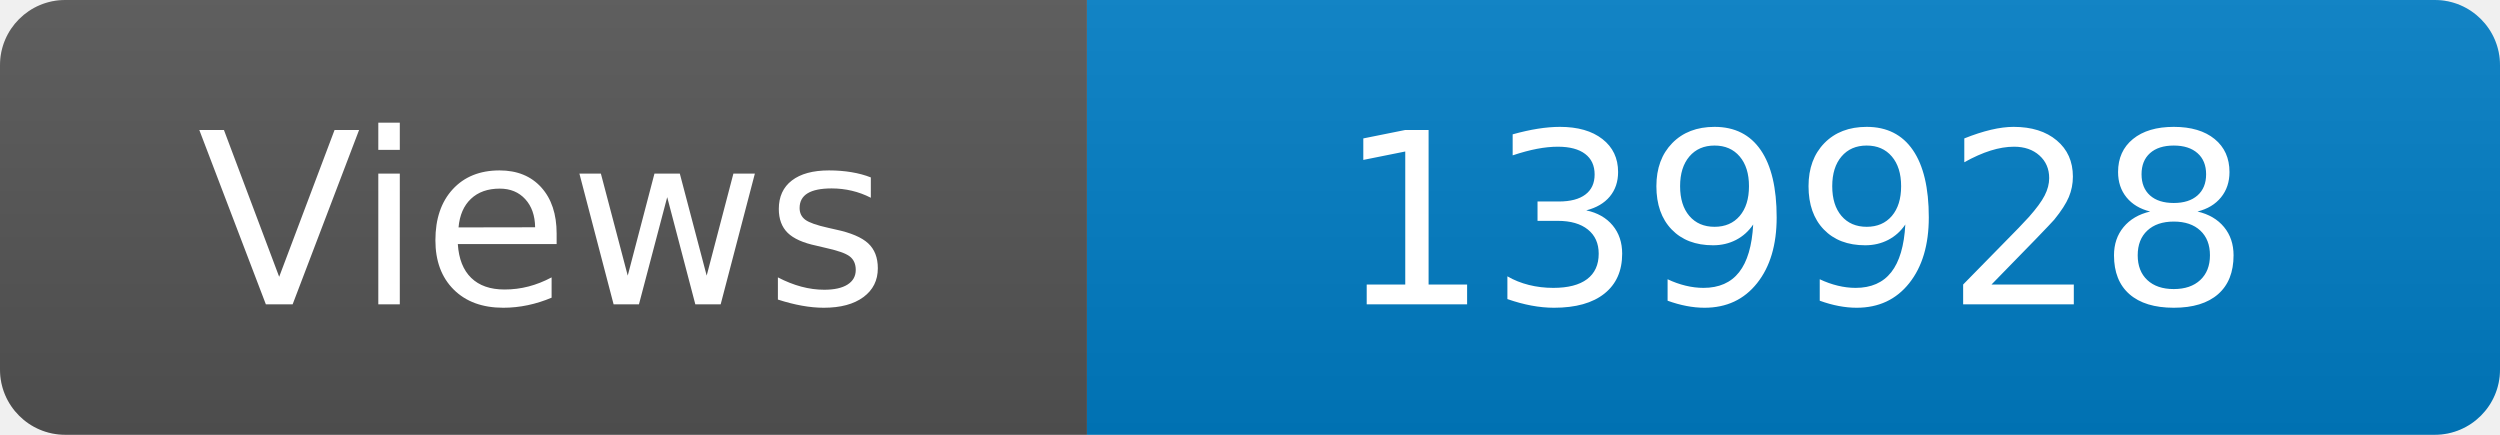
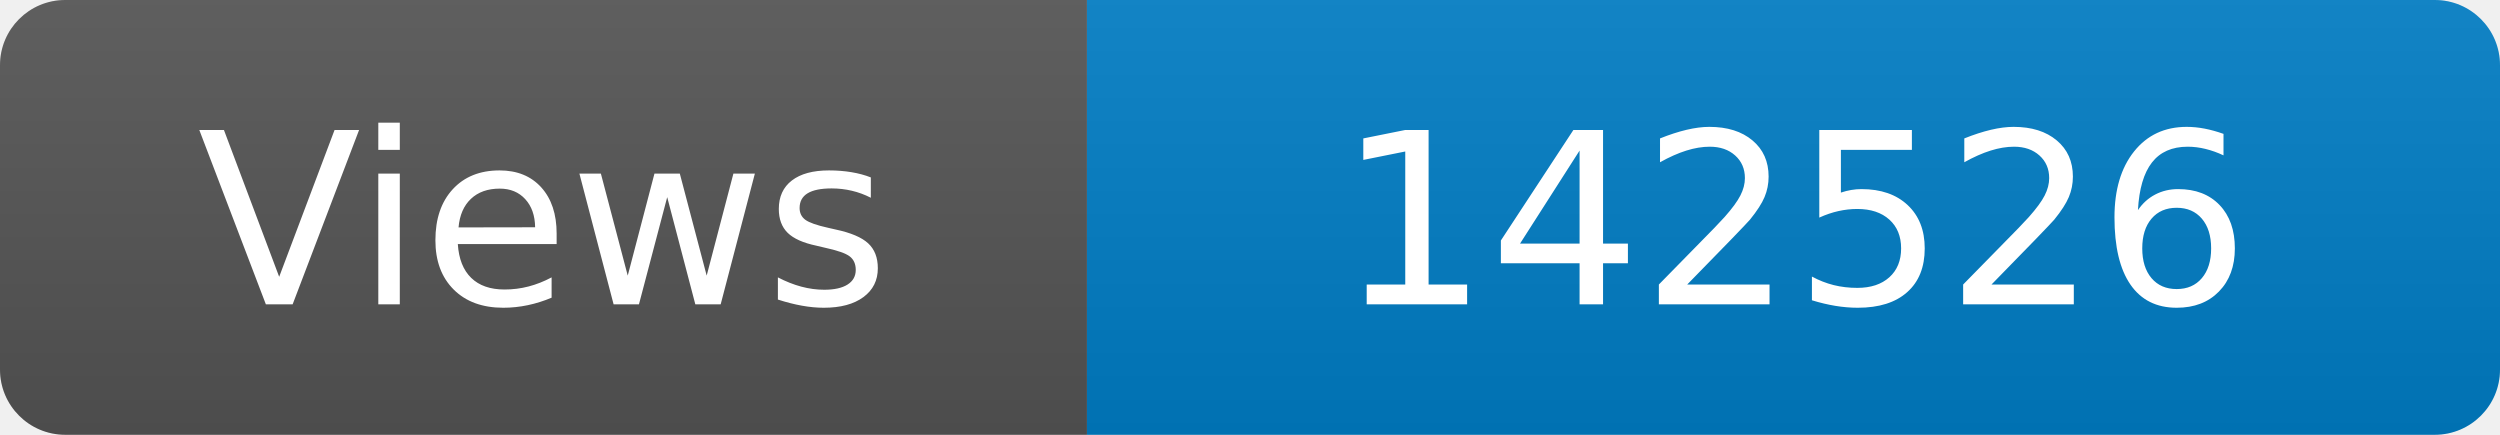
<svg xmlns="http://www.w3.org/2000/svg" width="115" height="20" role="img" aria-label="Maintained?: yes">
  <linearGradient id="s" x2="0" y2="100%">
    <stop offset="0" stop-color="#bbb" stop-opacity=".1" />
    <stop offset="1" stop-opacity=".1" />
  </linearGradient>
  <clipPath id="r">
    <rect width="115" height="20" rx="3" fill="#fff" />
  </clipPath>
  <g clip-path="url(#r)">
    <rect width="50" height="20" fill="#555" />
    <rect x="50" width="160" height="20" fill="#007ec6" />
    <rect width="115" height="20" fill="url(#s)" />
  </g>
  <g fill="#fff" text-anchor="middle" font-family="Verdana,Geneva,DejaVu Sans,sans-serif" font-size="110">
    <text x="250" y="140" transform="scale(.1)" fill="#fff">Views</text>
-     <text x="825" y="140" transform="scale(.1)" fill="#fff">139928</text>
+     <text x="825" y="140" transform="scale(.1)" fill="#fff">142526</text>
  </g>
</svg>
